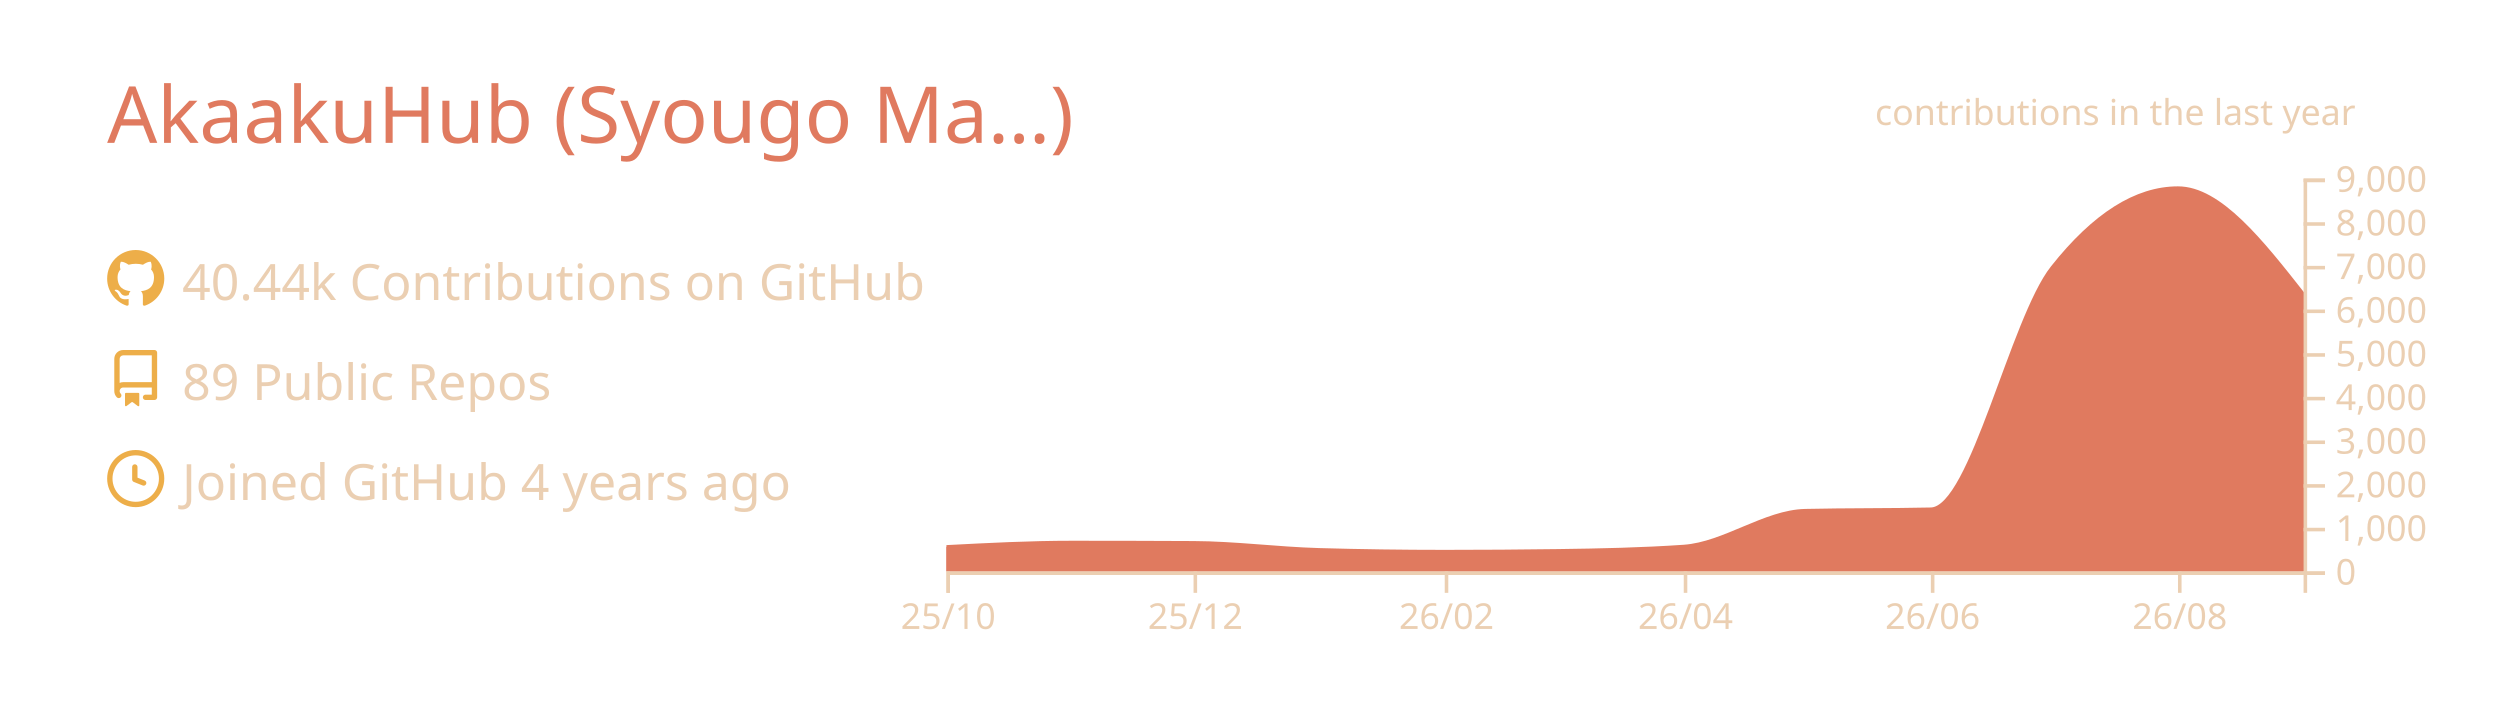
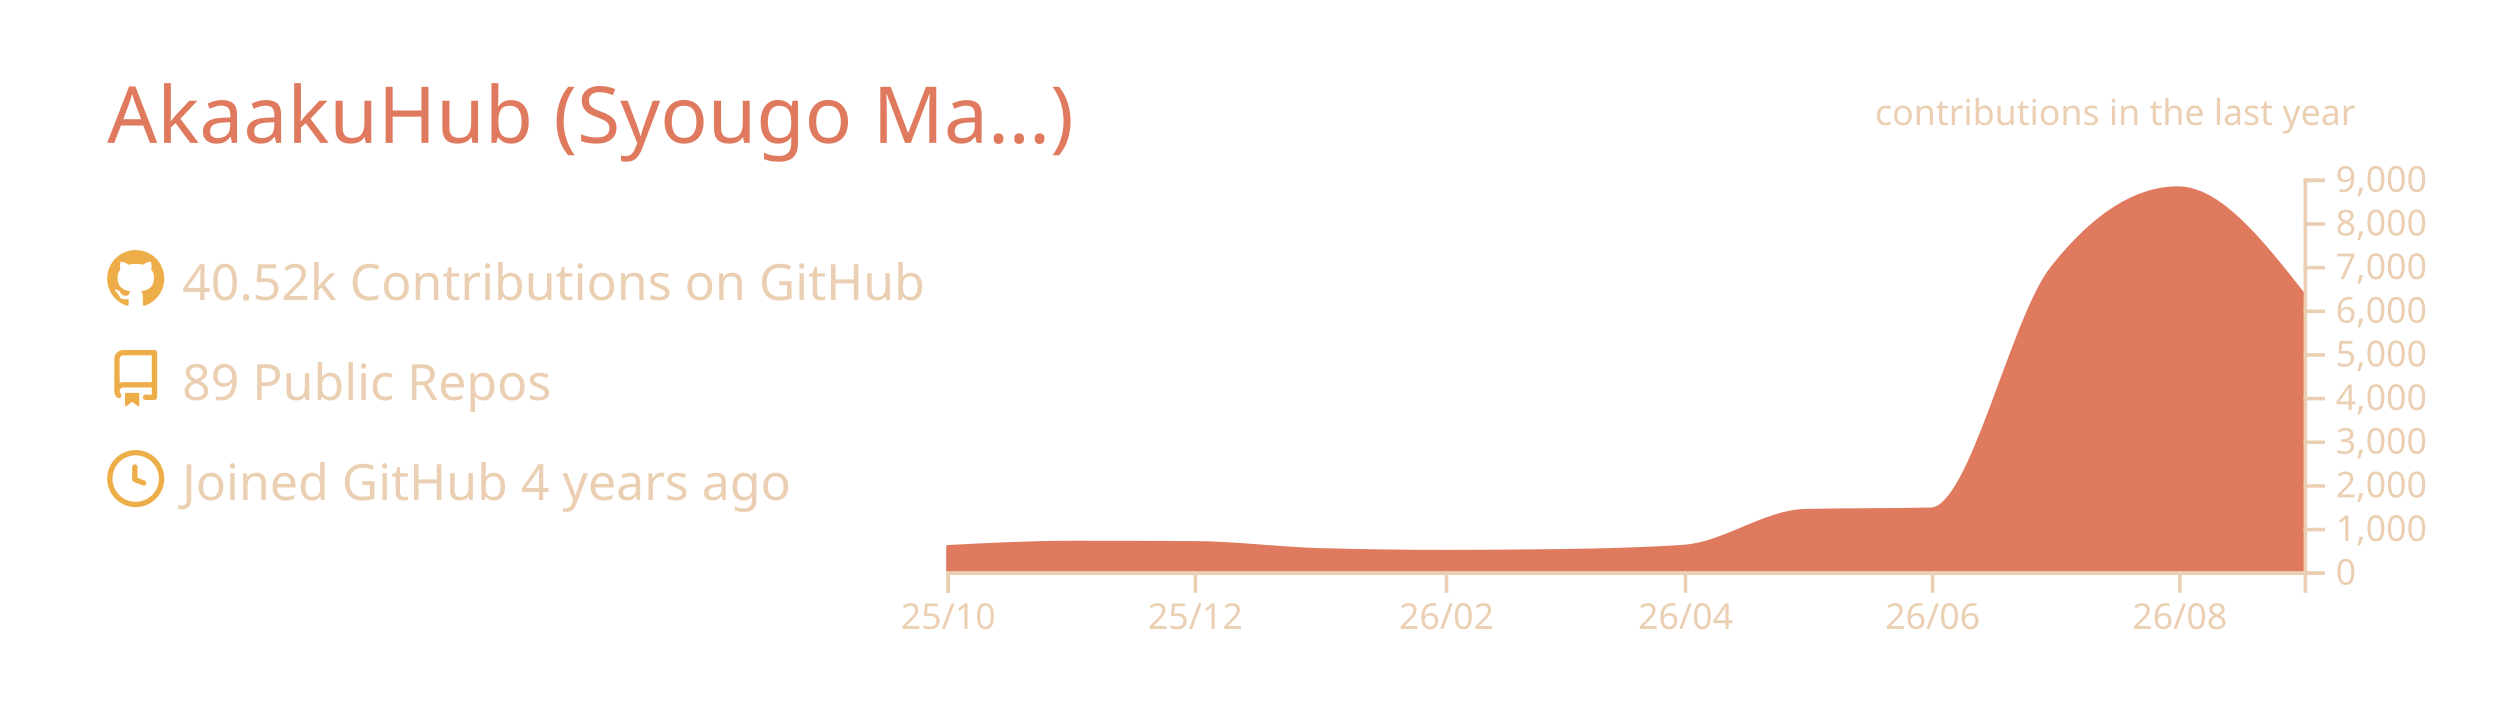
<svg xmlns="http://www.w3.org/2000/svg" width="700" height="200" viewBox="0 0 700 200">
  <style>* {
          font-family: 'Segoe UI', Ubuntu, "Helvetica Neue", Sans-Serif
        }</style>
  <g class="gpsc-root">
    <rect x="1" y="1" rx="5" ry="5" height="99%" width="99.714%" stroke="#000000" stroke-width="1" fill="#ffffff00" stroke-opacity="0" />
    <text x="30" y="40" class="gpsc-item" style="--gpsc-i: 0; font-size: 22px; fill: #e07a5f;">AkaakuHub (Syougo Ma…)</text>
    <g transform="translate(0,40)">
      <g transform="translate(30,30)">
        <g class="gpsc-item" style="--gpsc-i: 0;">
          <g transform="translate(0,0)" width="14" height="14" fill="#edae49">
            <path fill-rule="evenodd" d="M8 0C3.58 0 0 3.58 0 8c0 3.54 2.29 6.53 5.47 7.59.4.07.55-.17.55-.38 0-.19-.01-.82-.01-1.49-2.01.37-2.53-.49-2.69-.94-.09-.23-.48-.94-.82-1.13-.28-.15-.68-.52-.01-.53.63-.01 1.08.58 1.23.82.72 1.21 1.87.87 2.33.66.07-.52.28-.87.51-1.07-1.78-.2-3.64-.89-3.64-3.95 0-.87.31-1.59.82-2.15-.08-.2-.36-1.02.08-2.12 0 0 .67-.21 2.2.82.64-.18 1.32-.27 2-.27.68 0 1.36.09 2 .27 1.53-1.04 2.2-.82 2.2-.82.44 1.1.16 1.92.08 2.12.51.56.82 1.27.82 2.15 0 3.07-1.87 3.75-3.65 3.95.29.25.54.73.54 1.48 0 1.07-.01 1.93-.01 2.2 0 .21.15.46.55.38A8.013 8.013 0 0016 8c0-4.42-3.58-8-8-8z" />
          </g>
        </g>
        <g class="gpsc-item" style="--gpsc-i: 1;">
          <g transform="translate(0,28)" width="14" height="14" fill="#edae49">
            <path fill-rule="evenodd" d="M2 2.5A2.5 2.5 0 014.5 0h8.75a.75.75 0 01.75.75v12.5a.75.75 0 01-.75.75h-2.5a.75.75 0 110-1.5h1.75v-2h-8a1 1 0 00-.714 1.7.75.75 0 01-1.072 1.05A2.495 2.495 0 012 11.5v-9zm10.5-1V9h-8c-.356 0-.694.074-1 .208V2.5a1 1 0 011-1h8zM5 12.25v3.25a.25.25 0 00.4.2l1.45-1.087a.25.25 0 01.3 0L8.6 15.7a.25.25 0 00.4-.2v-3.25a.25.25 0 00-.25-.25h-3.5a.25.25 0 00-.25.25z" />
          </g>
        </g>
        <g class="gpsc-item" style="--gpsc-i: 2;">
          <g transform="translate(0,56)" width="14" height="14" fill="#edae49">
            <path fill-rule="evenodd" d="M1.5 8a6.5 6.5 0 1113 0 6.5 6.5 0 01-13 0zM8 0a8 8 0 100 16A8 8 0 008 0zm.5 4.75a.75.75 0 00-1.5 0v3.5a.75.75 0 00.471.696l2.5 1a.75.75 0 00.557-1.392L8.5 7.742V4.75z" />
          </g>
        </g>
-         <text x="21" y="14" class="gpsc-item" style="--gpsc-i: 0; fill: #ebcfb2; font-size: 14px;">40.44k Contributions on GitHub</text>
+         <text x="21" y="14" class="gpsc-item" style="--gpsc-i: 0; fill: #ebcfb2; font-size: 14px;">40.52k Contributions on GitHub</text>
        <text x="21" y="42" class="gpsc-item" style="--gpsc-i: 1; fill: #ebcfb2; font-size: 14px;">89 Public Repos</text>
        <text x="21" y="70" class="gpsc-item" style="--gpsc-i: 2; fill: #ebcfb2; font-size: 14px;">Joined GitHub 4 years ago</text>
      </g>
      <g color="#e07a5f" transform="translate(295,10)">
        <clipPath id="gpsc-reveal-clip">
          <rect class="gpsc-reveal" x="-30" y="0" width="410" height="110" style="--gpsc-w: 410px; --gpsc-i: 3;" />
        </clipPath>
        <g clip-path="url(#gpsc-reveal-clip)" class="gpsc-chart" style="--gpsc-i: 3;">
          <path transform="translate(-30,0)" stroke="#e07a5f" fill="#e07a5f" opacity="1" d="M0,103.131C11.721,102.52,23.443,101.909,35.164,101.909C46.507,101.909,57.851,101.937,69.194,101.994C80.915,102.053,92.637,103.628,104.358,103.962C116.08,104.296,127.801,104.463,139.522,104.463C150.109,104.463,160.697,104.39,171.284,104.243C183.005,104.081,194.726,103.84,206.448,103.033C217.791,102.253,229.134,93.259,240.478,92.999C252.199,92.73,263.92,92.864,275.642,92.596C286.985,92.335,298.328,39.232,309.672,24.897C321.393,10.083,333.114,2.677,344.836,2.677C356.557,2.677,368.279,17.588,380,32.499L380,110C368.279,110,356.557,110,344.836,110C333.114,110,321.393,110,309.672,110C298.328,110,286.985,110,275.642,110C263.92,110,252.199,110,240.478,110C229.134,110,217.791,110,206.448,110C194.726,110,183.005,110,171.284,110C160.697,110,150.109,110,139.522,110C127.801,110,116.08,110,104.358,110C92.637,110,80.915,110,69.194,110C57.851,110,46.507,110,35.164,110C23.443,110,11.721,110,0,110Z" />
        </g>
        <g color="#ebcfb2" transform="translate(-30,110)" fill="none" font-size="10" font-family="sans-serif" text-anchor="middle">
          <path class="domain" stroke="currentColor" d="M0.5,6V0.5H380.5V6" />
          <g class="tick" opacity="1" transform="translate(0.5,0)">
            <line stroke="currentColor" y2="6" />
            <text fill="currentColor" y="9" dy="0.71em">25/10</text>
          </g>
          <g class="tick" opacity="1" transform="translate(69.69403,0)">
            <line stroke="currentColor" y2="6" />
            <text fill="currentColor" y="9" dy="0.71em">25/12</text>
          </g>
          <g class="tick" opacity="1" transform="translate(140.0224,0)">
            <line stroke="currentColor" y2="6" />
            <text fill="currentColor" y="9" dy="0.71em">26/02</text>
          </g>
          <g class="tick" opacity="1" transform="translate(206.9478,0)">
            <line stroke="currentColor" y2="6" />
            <text fill="currentColor" y="9" dy="0.71em">26/04</text>
          </g>
          <g class="tick" opacity="1" transform="translate(276.1418,0)">
            <line stroke="currentColor" y2="6" />
            <text fill="currentColor" y="9" dy="0.71em">26/06</text>
          </g>
          <g class="tick" opacity="1" transform="translate(345.3358,0)">
            <line stroke="currentColor" y2="6" />
            <text fill="currentColor" y="9" dy="0.71em">26/08</text>
          </g>
        </g>
        <g color="#ebcfb2" transform="translate(350,0)" fill="none" font-size="10" font-family="sans-serif" text-anchor="start">
          <path class="domain" stroke="currentColor" d="M6,110.5H0.5V0.5H6" />
          <g class="tick" opacity="1" transform="translate(0,110.5)">
            <line stroke="currentColor" x2="6" />
            <text fill="currentColor" x="9" dy="0.32em">0</text>
          </g>
          <g class="tick" opacity="1" transform="translate(0,98.27778)">
            <line stroke="currentColor" x2="6" />
            <text fill="currentColor" x="9" dy="0.32em">1,000</text>
          </g>
          <g class="tick" opacity="1" transform="translate(0,86.05556)">
            <line stroke="currentColor" x2="6" />
            <text fill="currentColor" x="9" dy="0.32em">2,000</text>
          </g>
          <g class="tick" opacity="1" transform="translate(0,73.83333)">
            <line stroke="currentColor" x2="6" />
            <text fill="currentColor" x="9" dy="0.32em">3,000</text>
          </g>
          <g class="tick" opacity="1" transform="translate(0,61.61111)">
            <line stroke="currentColor" x2="6" />
            <text fill="currentColor" x="9" dy="0.32em">4,000</text>
          </g>
          <g class="tick" opacity="1" transform="translate(0,49.38889)">
            <line stroke="currentColor" x2="6" />
            <text fill="currentColor" x="9" dy="0.32em">5,000</text>
          </g>
          <g class="tick" opacity="1" transform="translate(0,37.16667)">
            <line stroke="currentColor" x2="6" />
            <text fill="currentColor" x="9" dy="0.32em">6,000</text>
          </g>
          <g class="tick" opacity="1" transform="translate(0,24.94444)">
            <line stroke="currentColor" x2="6" />
            <text fill="currentColor" x="9" dy="0.32em">7,000</text>
          </g>
          <g class="tick" opacity="1" transform="translate(0,12.72222)">
            <line stroke="currentColor" x2="6" />
            <text fill="currentColor" x="9" dy="0.32em">8,000</text>
          </g>
          <g class="tick" opacity="1" transform="translate(0,0.5)">
            <line stroke="currentColor" x2="6" />
            <text fill="currentColor" x="9" dy="0.32em">9,000</text>
          </g>
        </g>
        <g>
          <text y="-15" x="230" style="fill: #ebcfb2; font-size: 10px;">contributions in the last year</text>
        </g>
      </g>
    </g>
  </g>
</svg>
